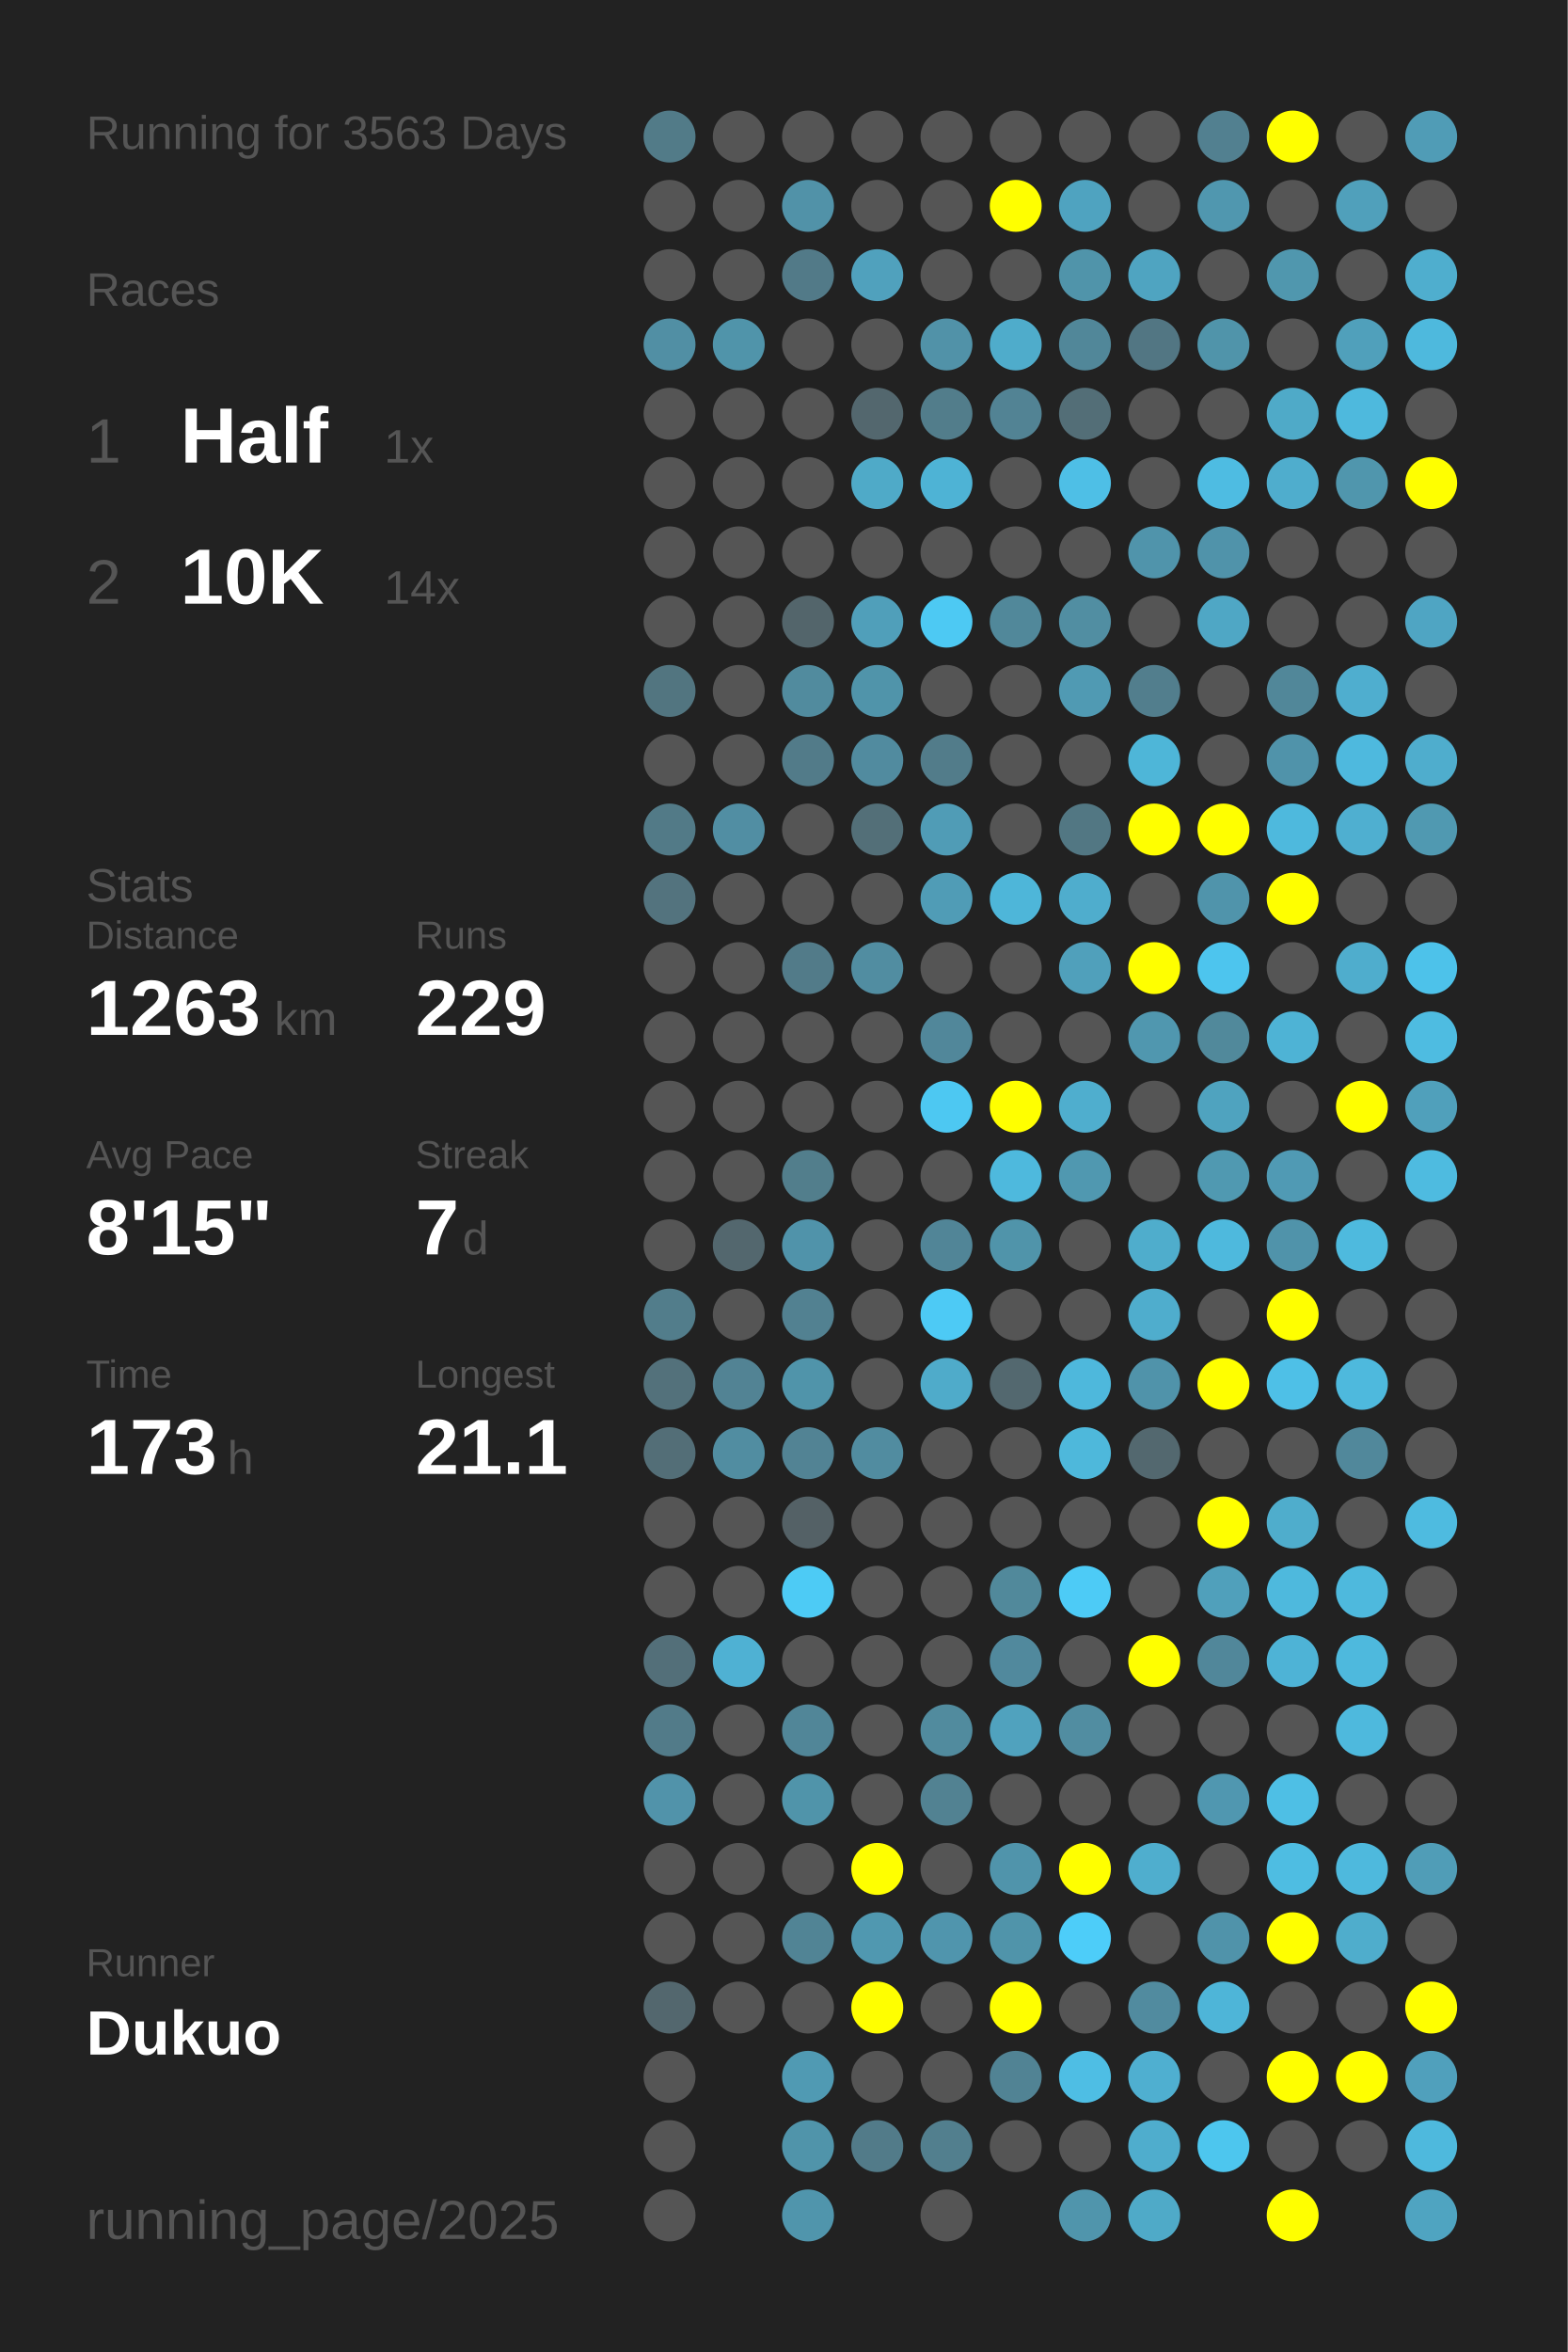
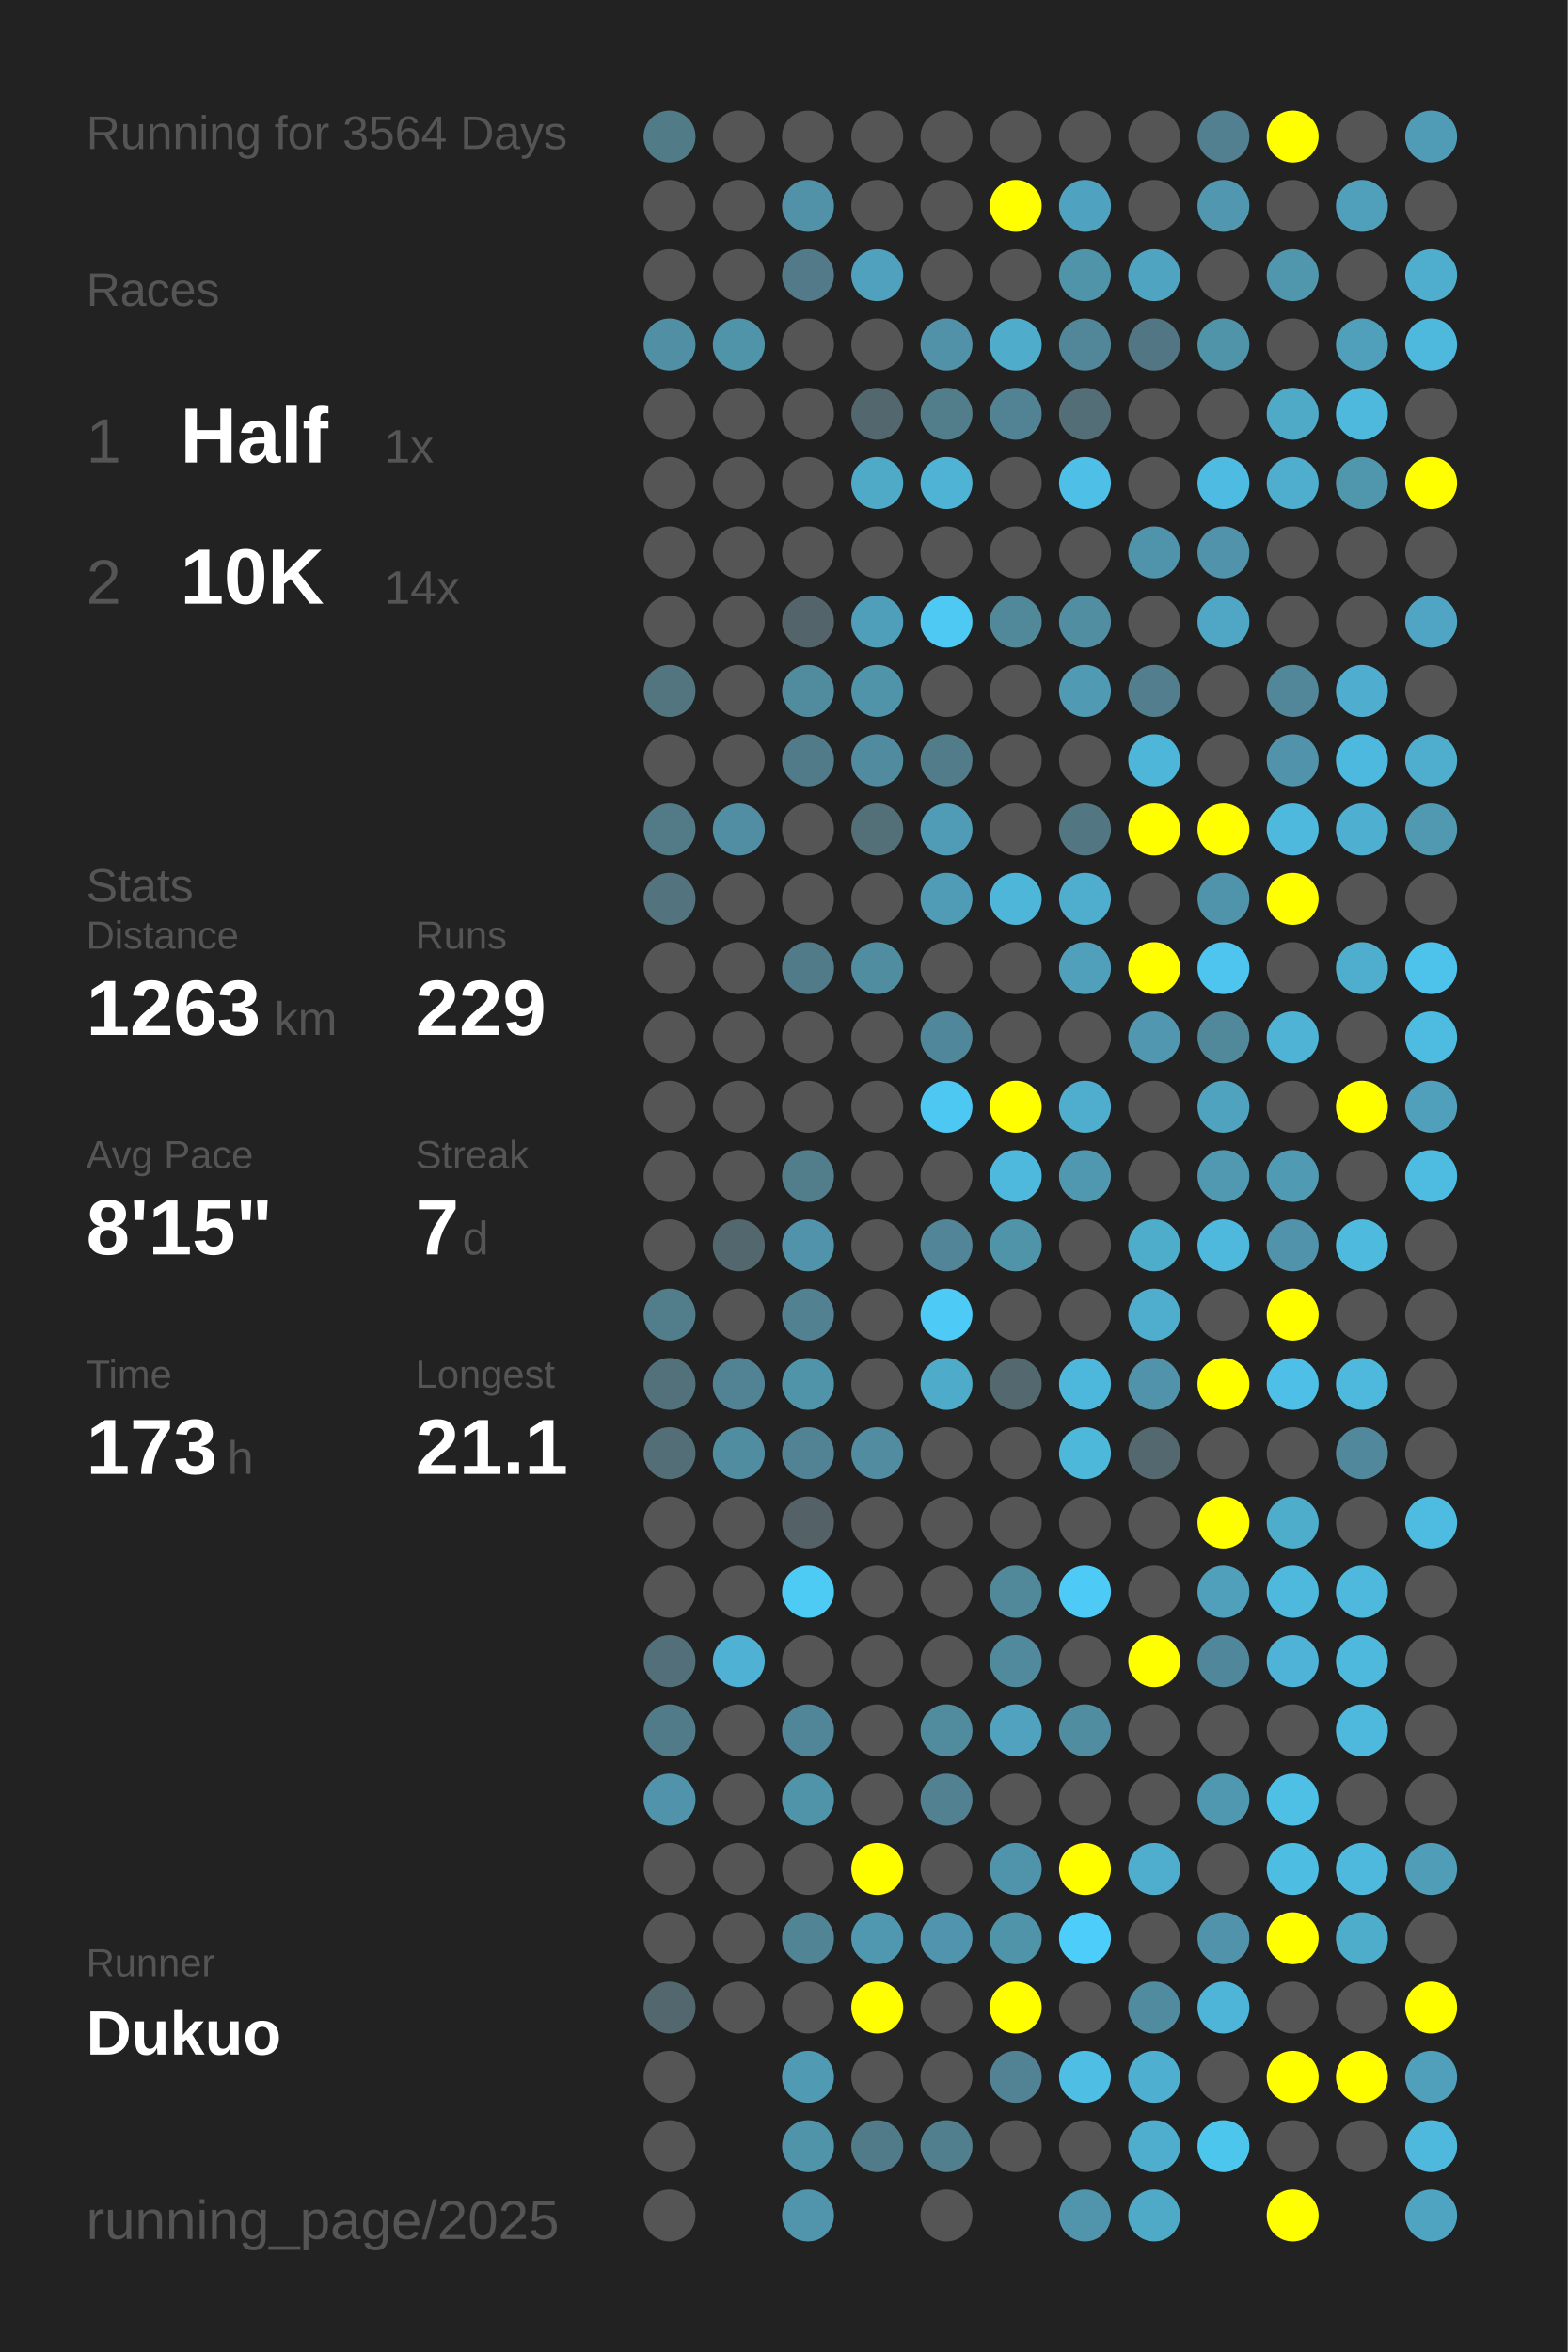
<svg xmlns="http://www.w3.org/2000/svg" baseProfile="full" height="300mm" version="1.1" viewBox="0,0,200,300" width="200mm">
  <defs />
  <rect fill="#222222" height="300" width="200" x="0" y="0" />
-   <text fill="#555555" style="font-size:6px; font-family:Arial;" x="11" y="19">Running for 3563 Days</text>
+   <text fill="#555555" style="font-size:6px; font-family:Arial;" x="11" y="19">Running for 3564 Days</text>
  <text fill="#555555" style="font-size:6px; font-family:Arial;" x="11" y="39">Races</text>
  <text fill="#555555" style="font-size:8px; font-family:Arial;" x="11" y="59">1</text>
  <text fill="#FFFFFF" style="font-size:10px; font-family:Arial; font-weight:bold;" x="23" y="59">Half</text>
  <text fill="#555555" style="font-size:6px; font-family:Arial;" x="49" y="59">1x</text>
  <text fill="#555555" style="font-size:8px; font-family:Arial;" x="11" y="77">2</text>
  <text fill="#FFFFFF" style="font-size:10px; font-family:Arial; font-weight:bold;" x="23" y="77">10K</text>
  <text fill="#555555" style="font-size:6px; font-family:Arial;" x="49" y="77">14x</text>
  <text fill="#555555" style="font-size:6px; font-family:Arial;" x="11" y="115">Stats</text>
  <text fill="#555555" style="font-size:5px; font-family:Arial;" x="11" y="121">Distance</text>
  <text fill="#FFFFFF" style="font-size:10px; font-family:Arial; font-weight:bold;" x="11" y="132">1263</text>
  <text fill="#555555" style="font-size:6px; font-family:Arial;" x="35" y="132">km</text>
  <text fill="#555555" style="font-size:5px; font-family:Arial;" x="53" y="121">Runs</text>
  <text fill="#FFFFFF" style="font-size:10px; font-family:Arial; font-weight:bold;" x="53" y="132">229</text>
  <text fill="#555555" style="font-size:5px; font-family:Arial;" x="11" y="149">Avg Pace</text>
  <text fill="#FFFFFF" style="font-size:10px; font-family:Arial; font-weight:bold;" x="11" y="160">8'15"</text>
  <text fill="#555555" style="font-size:5px; font-family:Arial;" x="53" y="149">Streak</text>
  <text fill="#FFFFFF" style="font-size:10px; font-family:Arial; font-weight:bold;" x="53" y="160">7</text>
  <text fill="#555555" style="font-size:6px; font-family:Arial;" x="59" y="160">d</text>
  <text fill="#555555" style="font-size:5px; font-family:Arial;" x="11" y="177">Time</text>
  <text fill="#FFFFFF" style="font-size:10px; font-family:Arial; font-weight:bold;" x="11" y="188">173</text>
  <text fill="#555555" style="font-size:6px; font-family:Arial;" x="29" y="188">h</text>
  <text fill="#555555" style="font-size:5px; font-family:Arial;" x="53" y="177">Longest</text>
  <text fill="#FFFFFF" style="font-size:10px; font-family:Arial; font-weight:bold;" x="53" y="188">21.1</text>
  <text fill="#555555" style="font-size:5px; font-family:Arial;" x="11" y="252.065">Runner</text>
  <text fill="#FFFFFF" style="font-size:8px; font-family:Arial; font-weight:bold;" x="11" y="262.065">Dukuo</text>
  <text fill="#555555" style="font-size:7px; font-family:Arial;" x="11" y="285.581">running_page/2025</text>
  <circle cx="85.417" cy="17.419" fill="#527b88" r="3.312" />
  <circle cx="85.417" cy="26.258" fill="#555555" r="3.312" />
  <circle cx="85.417" cy="35.097" fill="#555555" r="3.312" />
  <circle cx="85.417" cy="43.935" fill="#518fa4" r="3.312" />
  <circle cx="85.417" cy="52.774" fill="#555555" r="3.312" />
  <circle cx="85.417" cy="61.613" fill="#555555" r="3.312" />
  <circle cx="85.417" cy="70.452" fill="#555555" r="3.312" />
  <circle cx="85.417" cy="79.29" fill="#555555" r="3.312" />
  <circle cx="85.417" cy="88.129" fill="#527580" r="3.312" />
  <circle cx="85.417" cy="96.968" fill="#555555" r="3.312" />
  <circle cx="85.417" cy="105.806" fill="#527a87" r="3.312" />
  <circle cx="85.417" cy="114.645" fill="#53737e" r="3.312" />
  <circle cx="85.417" cy="123.484" fill="#555555" r="3.312" />
  <circle cx="85.417" cy="132.323" fill="#555555" r="3.312" />
  <circle cx="85.417" cy="141.161" fill="#555555" r="3.312" />
  <circle cx="85.417" cy="150" fill="#555555" r="3.312" />
  <circle cx="85.417" cy="158.839" fill="#555555" r="3.312" />
  <circle cx="85.417" cy="167.677" fill="#527d8b" r="3.312" />
  <circle cx="85.417" cy="176.516" fill="#53717b" r="3.312" />
  <circle cx="85.417" cy="185.355" fill="#536e77" r="3.312" />
  <circle cx="85.417" cy="194.194" fill="#555555" r="3.312" />
  <circle cx="85.417" cy="203.032" fill="#555555" r="3.312" />
  <circle cx="85.417" cy="211.871" fill="#536f79" r="3.312" />
  <circle cx="85.417" cy="220.71" fill="#527b89" r="3.312" />
  <circle cx="85.417" cy="229.548" fill="#5193aa" r="3.312" />
  <circle cx="85.417" cy="238.387" fill="#555555" r="3.312" />
  <circle cx="85.417" cy="247.226" fill="#555555" r="3.312" />
  <circle cx="85.417" cy="256.065" fill="#53676e" r="3.312" />
  <circle cx="85.417" cy="264.903" fill="#555555" r="3.312" />
  <circle cx="85.417" cy="273.742" fill="#555555" r="3.312" />
  <circle cx="85.417" cy="282.581" fill="#555555" r="3.312" />
  <circle cx="94.25" cy="17.419" fill="#555555" r="3.312" />
  <circle cx="94.25" cy="26.258" fill="#555555" r="3.312" />
  <circle cx="94.25" cy="35.097" fill="#555555" r="3.312" />
  <circle cx="94.25" cy="43.935" fill="#5094aa" r="3.312" />
  <circle cx="94.25" cy="52.774" fill="#555555" r="3.312" />
  <circle cx="94.25" cy="61.613" fill="#555555" r="3.312" />
  <circle cx="94.25" cy="70.452" fill="#555555" r="3.312" />
  <circle cx="94.25" cy="79.29" fill="#555555" r="3.312" />
  <circle cx="94.25" cy="88.129" fill="#555555" r="3.312" />
  <circle cx="94.25" cy="96.968" fill="#555555" r="3.312" />
  <circle cx="94.25" cy="105.806" fill="#518ea3" r="3.312" />
  <circle cx="94.25" cy="114.645" fill="#555555" r="3.312" />
  <circle cx="94.25" cy="123.484" fill="#555555" r="3.312" />
  <circle cx="94.25" cy="132.323" fill="#555555" r="3.312" />
  <circle cx="94.25" cy="141.161" fill="#555555" r="3.312" />
  <circle cx="94.25" cy="150" fill="#555555" r="3.312" />
  <circle cx="94.25" cy="158.839" fill="#53676e" r="3.312" />
  <circle cx="94.25" cy="167.677" fill="#555555" r="3.312" />
  <circle cx="94.25" cy="176.516" fill="#528394" r="3.312" />
  <circle cx="94.25" cy="185.355" fill="#518da1" r="3.312" />
  <circle cx="94.25" cy="194.194" fill="#555555" r="3.312" />
  <circle cx="94.25" cy="203.032" fill="#555555" r="3.312" />
  <circle cx="94.25" cy="211.871" fill="#4fb1d3" r="3.312" />
  <circle cx="94.25" cy="220.71" fill="#555555" r="3.312" />
  <circle cx="94.25" cy="229.548" fill="#555555" r="3.312" />
  <circle cx="94.25" cy="238.387" fill="#555555" r="3.312" />
  <circle cx="94.25" cy="247.226" fill="#555555" r="3.312" />
  <circle cx="94.25" cy="256.065" fill="#555555" r="3.312" />
  <circle cx="103.083" cy="17.419" fill="#555555" r="3.312" />
  <circle cx="103.083" cy="26.258" fill="#5192a8" r="3.312" />
  <circle cx="103.083" cy="35.097" fill="#527a88" r="3.312" />
  <circle cx="103.083" cy="43.935" fill="#555555" r="3.312" />
  <circle cx="103.083" cy="52.774" fill="#555555" r="3.312" />
  <circle cx="103.083" cy="61.613" fill="#555555" r="3.312" />
  <circle cx="103.083" cy="70.452" fill="#555555" r="3.312" />
  <circle cx="103.083" cy="79.29" fill="#53656b" r="3.312" />
  <circle cx="103.083" cy="88.129" fill="#518b9e" r="3.312" />
  <circle cx="103.083" cy="96.968" fill="#527b89" r="3.312" />
  <circle cx="103.083" cy="105.806" fill="#555555" r="3.312" />
  <circle cx="103.083" cy="114.645" fill="#555555" r="3.312" />
  <circle cx="103.083" cy="123.484" fill="#527b89" r="3.312" />
  <circle cx="103.083" cy="132.323" fill="#555555" r="3.312" />
  <circle cx="103.083" cy="141.161" fill="#555555" r="3.312" />
  <circle cx="103.083" cy="150" fill="#527e8c" r="3.312" />
  <circle cx="103.083" cy="158.839" fill="#5093aa" r="3.312" />
  <circle cx="103.083" cy="167.677" fill="#528191" r="3.312" />
  <circle cx="103.083" cy="176.516" fill="#5094aa" r="3.312" />
  <circle cx="103.083" cy="185.355" fill="#528394" r="3.312" />
  <circle cx="103.083" cy="194.194" fill="#546166" r="3.312" />
  <circle cx="103.083" cy="203.032" fill="#4dcbf5" r="3.312" />
  <circle cx="103.083" cy="211.871" fill="#555555" r="3.312" />
  <circle cx="103.083" cy="220.71" fill="#518698" r="3.312" />
  <circle cx="103.083" cy="229.548" fill="#5094aa" r="3.312" />
  <circle cx="103.083" cy="238.387" fill="#555555" r="3.312" />
  <circle cx="103.083" cy="247.226" fill="#518495" r="3.312" />
  <circle cx="103.083" cy="256.065" fill="#555555" r="3.312" />
  <circle cx="103.083" cy="264.903" fill="#509ab3" r="3.312" />
  <circle cx="103.083" cy="273.742" fill="#5094aa" r="3.312" />
  <circle cx="103.083" cy="282.581" fill="#5095ac" r="3.312" />
  <circle cx="111.917" cy="17.419" fill="#555555" r="3.312" />
  <circle cx="111.917" cy="26.258" fill="#555555" r="3.312" />
  <circle cx="111.917" cy="35.097" fill="#50a1bd" r="3.312" />
  <circle cx="111.917" cy="43.935" fill="#555555" r="3.312" />
  <circle cx="111.917" cy="52.774" fill="#53676e" r="3.312" />
  <circle cx="111.917" cy="61.613" fill="#4faac8" r="3.312" />
  <circle cx="111.917" cy="70.452" fill="#555555" r="3.312" />
  <circle cx="111.917" cy="79.29" fill="#509fba" r="3.312" />
  <circle cx="111.917" cy="88.129" fill="#5094aa" r="3.312" />
  <circle cx="111.917" cy="96.968" fill="#518b9f" r="3.312" />
  <circle cx="111.917" cy="105.806" fill="#536f78" r="3.312" />
  <circle cx="111.917" cy="114.645" fill="#555555" r="3.312" />
  <circle cx="111.917" cy="123.484" fill="#518da1" r="3.312" />
  <circle cx="111.917" cy="132.323" fill="#555555" r="3.312" />
  <circle cx="111.917" cy="141.161" fill="#555555" r="3.312" />
  <circle cx="111.917" cy="150" fill="#555555" r="3.312" />
  <circle cx="111.917" cy="158.839" fill="#555555" r="3.312" />
  <circle cx="111.917" cy="167.677" fill="#555555" r="3.312" />
  <circle cx="111.917" cy="176.516" fill="#555555" r="3.312" />
  <circle cx="111.917" cy="185.355" fill="#518ca0" r="3.312" />
  <circle cx="111.917" cy="194.194" fill="#555555" r="3.312" />
  <circle cx="111.917" cy="203.032" fill="#555555" r="3.312" />
  <circle cx="111.917" cy="211.871" fill="#555555" r="3.312" />
  <circle cx="111.917" cy="220.71" fill="#555555" r="3.312" />
  <circle cx="111.917" cy="229.548" fill="#555555" r="3.312" />
  <circle cx="111.917" cy="238.387" fill="#FFFF00" r="3.312" />
  <circle cx="111.917" cy="247.226" fill="#5098b0" r="3.312" />
  <circle cx="111.917" cy="256.065" fill="#FFFF00" r="3.312" />
  <circle cx="111.917" cy="264.903" fill="#555555" r="3.312" />
  <circle cx="111.917" cy="273.742" fill="#527b89" r="3.312" />
  <circle cx="120.75" cy="17.419" fill="#555555" r="3.312" />
  <circle cx="120.75" cy="26.258" fill="#555555" r="3.312" />
  <circle cx="120.75" cy="35.097" fill="#555555" r="3.312" />
  <circle cx="120.75" cy="43.935" fill="#5192a8" r="3.312" />
  <circle cx="120.75" cy="52.774" fill="#527d8b" r="3.312" />
  <circle cx="120.75" cy="61.613" fill="#4eb3d5" r="3.312" />
  <circle cx="120.75" cy="70.452" fill="#555555" r="3.312" />
  <circle cx="120.75" cy="79.29" fill="#4dc9f3" r="3.312" />
  <circle cx="120.75" cy="88.129" fill="#555555" r="3.312" />
  <circle cx="120.75" cy="96.968" fill="#527c8a" r="3.312" />
  <circle cx="120.75" cy="105.806" fill="#509cb6" r="3.312" />
  <circle cx="120.75" cy="114.645" fill="#509cb6" r="3.312" />
  <circle cx="120.75" cy="123.484" fill="#555555" r="3.312" />
  <circle cx="120.75" cy="132.323" fill="#51879a" r="3.312" />
  <circle cx="120.75" cy="141.161" fill="#4dc8f2" r="3.312" />
  <circle cx="120.75" cy="150" fill="#555555" r="3.312" />
  <circle cx="120.75" cy="158.839" fill="#518597" r="3.312" />
  <circle cx="120.75" cy="167.677" fill="#4dcaf5" r="3.312" />
  <circle cx="120.75" cy="176.516" fill="#4fabca" r="3.312" />
  <circle cx="120.75" cy="185.355" fill="#555555" r="3.312" />
  <circle cx="120.75" cy="194.194" fill="#555555" r="3.312" />
  <circle cx="120.75" cy="203.032" fill="#555555" r="3.312" />
  <circle cx="120.75" cy="211.871" fill="#555555" r="3.312" />
  <circle cx="120.75" cy="220.71" fill="#518b9e" r="3.312" />
  <circle cx="120.75" cy="229.548" fill="#528292" r="3.312" />
  <circle cx="120.75" cy="238.387" fill="#555555" r="3.312" />
  <circle cx="120.75" cy="247.226" fill="#5095ad" r="3.312" />
  <circle cx="120.75" cy="256.065" fill="#555555" r="3.312" />
  <circle cx="120.75" cy="264.903" fill="#555555" r="3.312" />
  <circle cx="120.75" cy="273.742" fill="#527f8e" r="3.312" />
  <circle cx="120.75" cy="282.581" fill="#555555" r="3.312" />
  <circle cx="129.583" cy="17.419" fill="#555555" r="3.312" />
  <circle cx="129.583" cy="26.258" fill="#FFFF00" r="3.312" />
  <circle cx="129.583" cy="35.097" fill="#555555" r="3.312" />
  <circle cx="129.583" cy="43.935" fill="#4faccb" r="3.312" />
  <circle cx="129.583" cy="52.774" fill="#528394" r="3.312" />
  <circle cx="129.583" cy="61.613" fill="#555555" r="3.312" />
  <circle cx="129.583" cy="70.452" fill="#555555" r="3.312" />
  <circle cx="129.583" cy="79.29" fill="#51889a" r="3.312" />
  <circle cx="129.583" cy="88.129" fill="#555555" r="3.312" />
  <circle cx="129.583" cy="96.968" fill="#555555" r="3.312" />
  <circle cx="129.583" cy="105.806" fill="#555555" r="3.312" />
  <circle cx="129.583" cy="114.645" fill="#4eb6d9" r="3.312" />
  <circle cx="129.583" cy="123.484" fill="#555555" r="3.312" />
  <circle cx="129.583" cy="132.323" fill="#555555" r="3.312" />
  <circle cx="129.583" cy="141.161" fill="#FFFF00" r="3.312" />
  <circle cx="129.583" cy="150" fill="#4eb9dd" r="3.312" />
  <circle cx="129.583" cy="158.839" fill="#5094aa" r="3.312" />
  <circle cx="129.583" cy="167.677" fill="#555555" r="3.312" />
  <circle cx="129.583" cy="176.516" fill="#53686f" r="3.312" />
  <circle cx="129.583" cy="185.355" fill="#555555" r="3.312" />
  <circle cx="129.583" cy="194.194" fill="#555555" r="3.312" />
  <circle cx="129.583" cy="203.032" fill="#51899b" r="3.312" />
  <circle cx="129.583" cy="211.871" fill="#51899d" r="3.312" />
  <circle cx="129.583" cy="220.71" fill="#50a2be" r="3.312" />
  <circle cx="129.583" cy="229.548" fill="#555555" r="3.312" />
  <circle cx="129.583" cy="238.387" fill="#5094ab" r="3.312" />
  <circle cx="129.583" cy="247.226" fill="#5094aa" r="3.312" />
  <circle cx="129.583" cy="256.065" fill="#FFFF00" r="3.312" />
  <circle cx="129.583" cy="264.903" fill="#518394" r="3.312" />
  <circle cx="129.583" cy="273.742" fill="#555555" r="3.312" />
  <circle cx="138.417" cy="17.419" fill="#555555" r="3.312" />
  <circle cx="138.417" cy="26.258" fill="#4fa3c0" r="3.312" />
  <circle cx="138.417" cy="35.097" fill="#5094aa" r="3.312" />
  <circle cx="138.417" cy="43.935" fill="#518799" r="3.312" />
  <circle cx="138.417" cy="52.774" fill="#536e77" r="3.312" />
  <circle cx="138.417" cy="61.613" fill="#4ebfe6" r="3.312" />
  <circle cx="138.417" cy="70.452" fill="#555555" r="3.312" />
  <circle cx="138.417" cy="79.29" fill="#518ea2" r="3.312" />
  <circle cx="138.417" cy="88.129" fill="#509ab3" r="3.312" />
  <circle cx="138.417" cy="96.968" fill="#555555" r="3.312" />
  <circle cx="138.417" cy="105.806" fill="#527783" r="3.312" />
  <circle cx="138.417" cy="114.645" fill="#4fadcd" r="3.312" />
  <circle cx="138.417" cy="123.484" fill="#50a0bb" r="3.312" />
  <circle cx="138.417" cy="132.323" fill="#555555" r="3.312" />
  <circle cx="138.417" cy="141.161" fill="#4faece" r="3.312" />
  <circle cx="138.417" cy="150" fill="#5098b0" r="3.312" />
  <circle cx="138.417" cy="158.839" fill="#555555" r="3.312" />
  <circle cx="138.417" cy="167.677" fill="#555555" r="3.312" />
  <circle cx="138.417" cy="176.516" fill="#4eb8dc" r="3.312" />
  <circle cx="138.417" cy="185.355" fill="#4eb8db" r="3.312" />
  <circle cx="138.417" cy="194.194" fill="#555555" r="3.312" />
  <circle cx="138.417" cy="203.032" fill="#4dcbf6" r="3.312" />
  <circle cx="138.417" cy="211.871" fill="#555555" r="3.312" />
  <circle cx="138.417" cy="220.71" fill="#518da1" r="3.312" />
  <circle cx="138.417" cy="229.548" fill="#555555" r="3.312" />
  <circle cx="138.417" cy="238.387" fill="#FFFF00" r="3.312" />
  <circle cx="138.417" cy="247.226" fill="#4dcdf9" r="3.312" />
  <circle cx="138.417" cy="256.065" fill="#555555" r="3.312" />
  <circle cx="138.417" cy="264.903" fill="#4ebee4" r="3.312" />
  <circle cx="138.417" cy="273.742" fill="#555555" r="3.312" />
  <circle cx="138.417" cy="282.581" fill="#5095ac" r="3.312" />
  <circle cx="147.25" cy="17.419" fill="#555555" r="3.312" />
  <circle cx="147.25" cy="26.258" fill="#555555" r="3.312" />
  <circle cx="147.25" cy="35.097" fill="#4fa4c1" r="3.312" />
  <circle cx="147.25" cy="43.935" fill="#527683" r="3.312" />
  <circle cx="147.25" cy="52.774" fill="#555555" r="3.312" />
  <circle cx="147.25" cy="61.613" fill="#555555" r="3.312" />
  <circle cx="147.25" cy="70.452" fill="#5094ab" r="3.312" />
  <circle cx="147.25" cy="79.29" fill="#555555" r="3.312" />
  <circle cx="147.25" cy="88.129" fill="#527e8d" r="3.312" />
  <circle cx="147.25" cy="96.968" fill="#4eb6d8" r="3.312" />
  <circle cx="147.25" cy="105.806" fill="#FFFF00" r="3.312" />
  <circle cx="147.25" cy="114.645" fill="#555555" r="3.312" />
  <circle cx="147.25" cy="123.484" fill="#FFFF00" r="3.312" />
  <circle cx="147.25" cy="132.323" fill="#5097af" r="3.312" />
  <circle cx="147.25" cy="141.161" fill="#555555" r="3.312" />
  <circle cx="147.25" cy="150" fill="#555555" r="3.312" />
  <circle cx="147.25" cy="158.839" fill="#4fadcc" r="3.312" />
  <circle cx="147.25" cy="167.677" fill="#4fadcd" r="3.312" />
  <circle cx="147.25" cy="176.516" fill="#5093aa" r="3.312" />
  <circle cx="147.25" cy="185.355" fill="#53686f" r="3.312" />
  <circle cx="147.25" cy="194.194" fill="#555555" r="3.312" />
  <circle cx="147.25" cy="203.032" fill="#555555" r="3.312" />
  <circle cx="147.25" cy="211.871" fill="#FFFF00" r="3.312" />
  <circle cx="147.25" cy="220.71" fill="#555555" r="3.312" />
  <circle cx="147.25" cy="229.548" fill="#555555" r="3.312" />
  <circle cx="147.25" cy="238.387" fill="#4faece" r="3.312" />
  <circle cx="147.25" cy="247.226" fill="#555555" r="3.312" />
  <circle cx="147.25" cy="256.065" fill="#518b9f" r="3.312" />
  <circle cx="147.25" cy="264.903" fill="#4fafd0" r="3.312" />
  <circle cx="147.25" cy="273.742" fill="#4fadcd" r="3.312" />
  <circle cx="147.25" cy="282.581" fill="#4faac8" r="3.312" />
  <circle cx="156.083" cy="17.419" fill="#528090" r="3.312" />
  <circle cx="156.083" cy="26.258" fill="#5097af" r="3.312" />
  <circle cx="156.083" cy="35.097" fill="#555555" r="3.312" />
  <circle cx="156.083" cy="43.935" fill="#5094aa" r="3.312" />
  <circle cx="156.083" cy="52.774" fill="#555555" r="3.312" />
  <circle cx="156.083" cy="61.613" fill="#4ebce2" r="3.312" />
  <circle cx="156.083" cy="70.452" fill="#5093aa" r="3.312" />
  <circle cx="156.083" cy="79.29" fill="#4fa7c5" r="3.312" />
  <circle cx="156.083" cy="88.129" fill="#555555" r="3.312" />
  <circle cx="156.083" cy="96.968" fill="#555555" r="3.312" />
  <circle cx="156.083" cy="105.806" fill="#FFFF00" r="3.312" />
  <circle cx="156.083" cy="114.645" fill="#5094ab" r="3.312" />
  <circle cx="156.083" cy="123.484" fill="#4dc5ee" r="3.312" />
  <circle cx="156.083" cy="132.323" fill="#51899b" r="3.312" />
  <circle cx="156.083" cy="141.161" fill="#4fa3bf" r="3.312" />
  <circle cx="156.083" cy="150" fill="#5099b1" r="3.312" />
  <circle cx="156.083" cy="158.839" fill="#4eb9dd" r="3.312" />
  <circle cx="156.083" cy="167.677" fill="#555555" r="3.312" />
  <circle cx="156.083" cy="176.516" fill="#FFFF00" r="3.312" />
  <circle cx="156.083" cy="185.355" fill="#555555" r="3.312" />
  <circle cx="156.083" cy="194.194" fill="#FFFF00" r="3.312" />
  <circle cx="156.083" cy="203.032" fill="#50a0bb" r="3.312" />
  <circle cx="156.083" cy="211.871" fill="#51879a" r="3.312" />
  <circle cx="156.083" cy="220.71" fill="#555555" r="3.312" />
  <circle cx="156.083" cy="229.548" fill="#5097b0" r="3.312" />
  <circle cx="156.083" cy="238.387" fill="#555555" r="3.312" />
  <circle cx="156.083" cy="247.226" fill="#5093aa" r="3.312" />
  <circle cx="156.083" cy="256.065" fill="#4eb5d8" r="3.312" />
  <circle cx="156.083" cy="264.903" fill="#555555" r="3.312" />
  <circle cx="156.083" cy="273.742" fill="#4dc6ee" r="3.312" />
  <circle cx="164.917" cy="17.419" fill="#FFFF00" r="3.312" />
  <circle cx="164.917" cy="26.258" fill="#555555" r="3.312" />
  <circle cx="164.917" cy="35.097" fill="#5097ae" r="3.312" />
  <circle cx="164.917" cy="43.935" fill="#555555" r="3.312" />
  <circle cx="164.917" cy="52.774" fill="#4faac8" r="3.312" />
  <circle cx="164.917" cy="61.613" fill="#4fadcd" r="3.312" />
  <circle cx="164.917" cy="70.452" fill="#555555" r="3.312" />
  <circle cx="164.917" cy="79.29" fill="#555555" r="3.312" />
  <circle cx="164.917" cy="88.129" fill="#518799" r="3.312" />
  <circle cx="164.917" cy="96.968" fill="#5093aa" r="3.312" />
  <circle cx="164.917" cy="105.806" fill="#4eb9dd" r="3.312" />
  <circle cx="164.917" cy="114.645" fill="#FFFF00" r="3.312" />
  <circle cx="164.917" cy="123.484" fill="#555555" r="3.312" />
  <circle cx="164.917" cy="132.323" fill="#4eb3d5" r="3.312" />
  <circle cx="164.917" cy="141.161" fill="#555555" r="3.312" />
  <circle cx="164.917" cy="150" fill="#509ab4" r="3.312" />
  <circle cx="164.917" cy="158.839" fill="#5093aa" r="3.312" />
  <circle cx="164.917" cy="167.677" fill="#FFFF00" r="3.312" />
  <circle cx="164.917" cy="176.516" fill="#4ec0e7" r="3.312" />
  <circle cx="164.917" cy="185.355" fill="#555555" r="3.312" />
  <circle cx="164.917" cy="194.194" fill="#4fadcc" r="3.312" />
  <circle cx="164.917" cy="203.032" fill="#4eb9dd" r="3.312" />
  <circle cx="164.917" cy="211.871" fill="#4eb3d6" r="3.312" />
  <circle cx="164.917" cy="220.71" fill="#555555" r="3.312" />
  <circle cx="164.917" cy="229.548" fill="#4ebfe5" r="3.312" />
  <circle cx="164.917" cy="238.387" fill="#4ebde2" r="3.312" />
  <circle cx="164.917" cy="247.226" fill="#FFFF00" r="3.312" />
  <circle cx="164.917" cy="256.065" fill="#555555" r="3.312" />
  <circle cx="164.917" cy="264.903" fill="#FFFF00" r="3.312" />
  <circle cx="164.917" cy="273.742" fill="#555555" r="3.312" />
  <circle cx="164.917" cy="282.581" fill="#FFFF00" r="3.312" />
  <circle cx="173.75" cy="17.419" fill="#555555" r="3.312" />
  <circle cx="173.75" cy="26.258" fill="#50a0bb" r="3.312" />
  <circle cx="173.75" cy="35.097" fill="#555555" r="3.312" />
  <circle cx="173.75" cy="43.935" fill="#50a0bb" r="3.312" />
  <circle cx="173.75" cy="52.774" fill="#4eb9dd" r="3.312" />
  <circle cx="173.75" cy="61.613" fill="#5096ad" r="3.312" />
  <circle cx="173.75" cy="70.452" fill="#555555" r="3.312" />
  <circle cx="173.75" cy="79.29" fill="#555555" r="3.312" />
  <circle cx="173.75" cy="88.129" fill="#4faecf" r="3.312" />
  <circle cx="173.75" cy="96.968" fill="#4eb9de" r="3.312" />
  <circle cx="173.75" cy="105.806" fill="#4fafd0" r="3.312" />
  <circle cx="173.75" cy="114.645" fill="#555555" r="3.312" />
  <circle cx="173.75" cy="123.484" fill="#4fadcd" r="3.312" />
  <circle cx="173.75" cy="132.323" fill="#555555" r="3.312" />
  <circle cx="173.75" cy="141.161" fill="#FFFF00" r="3.312" />
  <circle cx="173.75" cy="150" fill="#555555" r="3.312" />
  <circle cx="173.75" cy="158.839" fill="#4ebade" r="3.312" />
  <circle cx="173.75" cy="167.677" fill="#555555" r="3.312" />
  <circle cx="173.75" cy="176.516" fill="#4eb9dd" r="3.312" />
  <circle cx="173.75" cy="185.355" fill="#51889b" r="3.312" />
  <circle cx="173.75" cy="194.194" fill="#555555" r="3.312" />
  <circle cx="173.75" cy="203.032" fill="#4eb9dd" r="3.312" />
  <circle cx="173.75" cy="211.871" fill="#4eb9dd" r="3.312" />
  <circle cx="173.75" cy="220.71" fill="#4eb9dd" r="3.312" />
  <circle cx="173.75" cy="229.548" fill="#555555" r="3.312" />
  <circle cx="173.75" cy="238.387" fill="#4eb9dd" r="3.312" />
  <circle cx="173.75" cy="247.226" fill="#4fadcc" r="3.312" />
  <circle cx="173.75" cy="256.065" fill="#555555" r="3.312" />
  <circle cx="173.75" cy="264.903" fill="#FFFF00" r="3.312" />
  <circle cx="173.75" cy="273.742" fill="#555555" r="3.312" />
  <circle cx="182.583" cy="17.419" fill="#509cb6" r="3.312" />
  <circle cx="182.583" cy="26.258" fill="#555555" r="3.312" />
  <circle cx="182.583" cy="35.097" fill="#4faece" r="3.312" />
  <circle cx="182.583" cy="43.935" fill="#4eb9dd" r="3.312" />
  <circle cx="182.583" cy="52.774" fill="#555555" r="3.312" />
  <circle cx="182.583" cy="61.613" fill="#FFFF00" r="3.312" />
  <circle cx="182.583" cy="70.452" fill="#555555" r="3.312" />
  <circle cx="182.583" cy="79.29" fill="#4fa5c3" r="3.312" />
  <circle cx="182.583" cy="88.129" fill="#555555" r="3.312" />
  <circle cx="182.583" cy="96.968" fill="#4fadcd" r="3.312" />
  <circle cx="182.583" cy="105.806" fill="#5099b1" r="3.312" />
  <circle cx="182.583" cy="114.645" fill="#555555" r="3.312" />
  <circle cx="182.583" cy="123.484" fill="#4dc2ea" r="3.312" />
  <circle cx="182.583" cy="132.323" fill="#4ebce1" r="3.312" />
  <circle cx="182.583" cy="141.161" fill="#50a0bb" r="3.312" />
  <circle cx="182.583" cy="150" fill="#4ebbe0" r="3.312" />
  <circle cx="182.583" cy="158.839" fill="#555555" r="3.312" />
  <circle cx="182.583" cy="167.677" fill="#555555" r="3.312" />
  <circle cx="182.583" cy="176.516" fill="#555555" r="3.312" />
  <circle cx="182.583" cy="185.355" fill="#555555" r="3.312" />
  <circle cx="182.583" cy="194.194" fill="#4ebbe0" r="3.312" />
  <circle cx="182.583" cy="203.032" fill="#555555" r="3.312" />
  <circle cx="182.583" cy="211.871" fill="#555555" r="3.312" />
  <circle cx="182.583" cy="220.71" fill="#555555" r="3.312" />
  <circle cx="182.583" cy="229.548" fill="#555555" r="3.312" />
  <circle cx="182.583" cy="238.387" fill="#509db7" r="3.312" />
  <circle cx="182.583" cy="247.226" fill="#555555" r="3.312" />
  <circle cx="182.583" cy="256.065" fill="#FFFF00" r="3.312" />
  <circle cx="182.583" cy="264.903" fill="#50a0bc" r="3.312" />
  <circle cx="182.583" cy="273.742" fill="#4eb9dd" r="3.312" />
  <circle cx="182.583" cy="282.581" fill="#4fa4c1" r="3.312" />
</svg>
